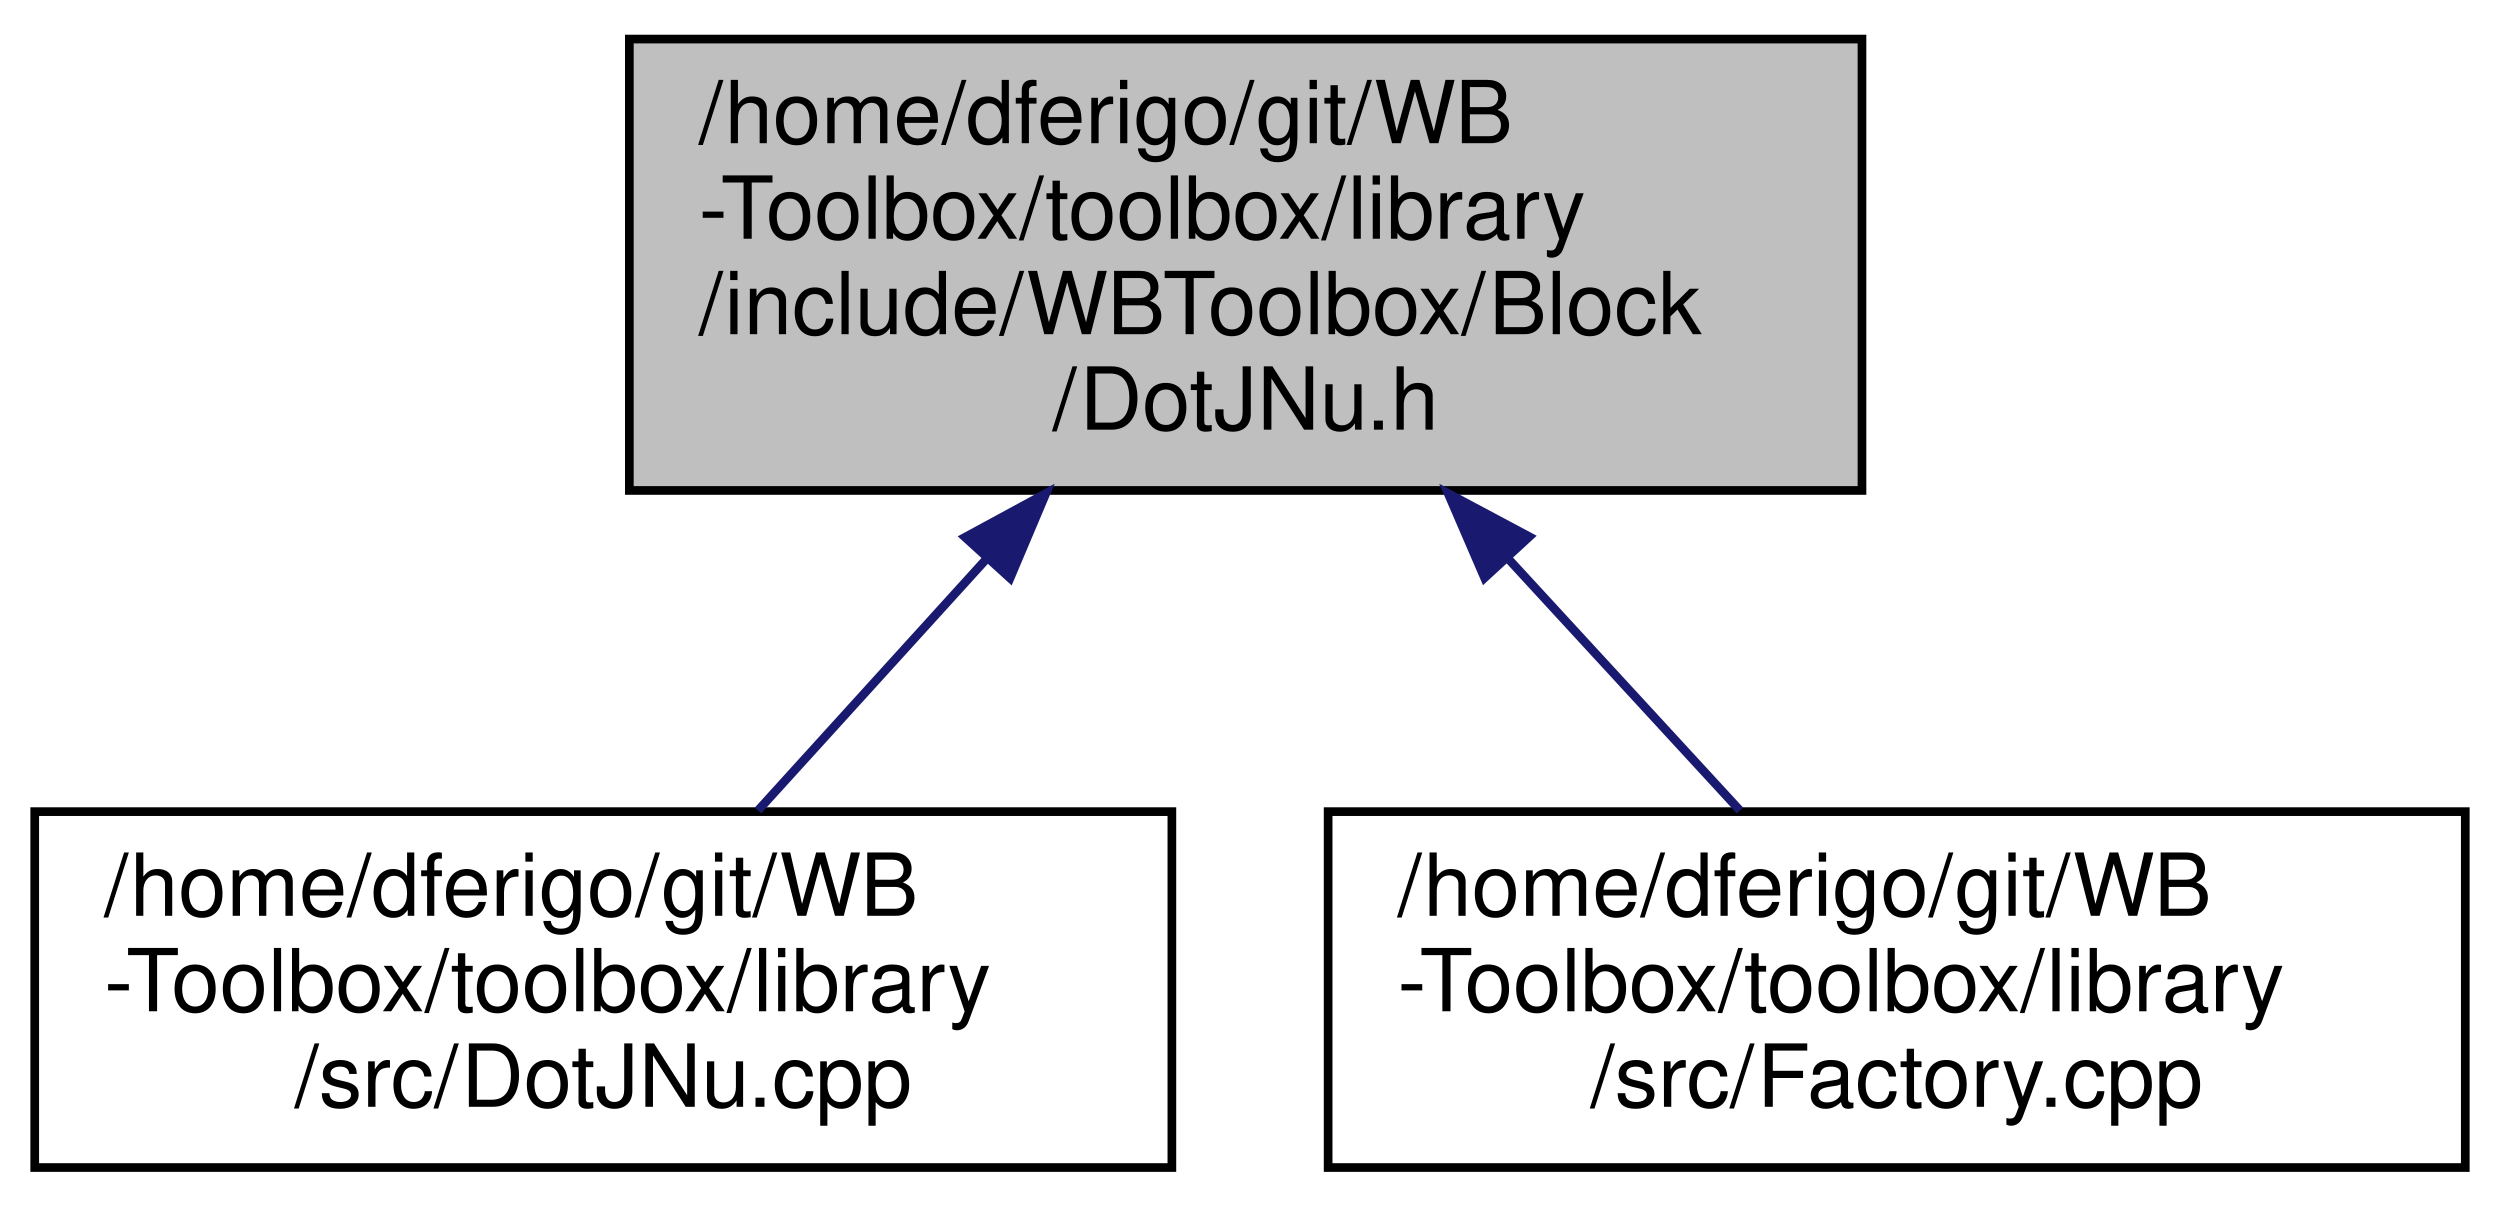
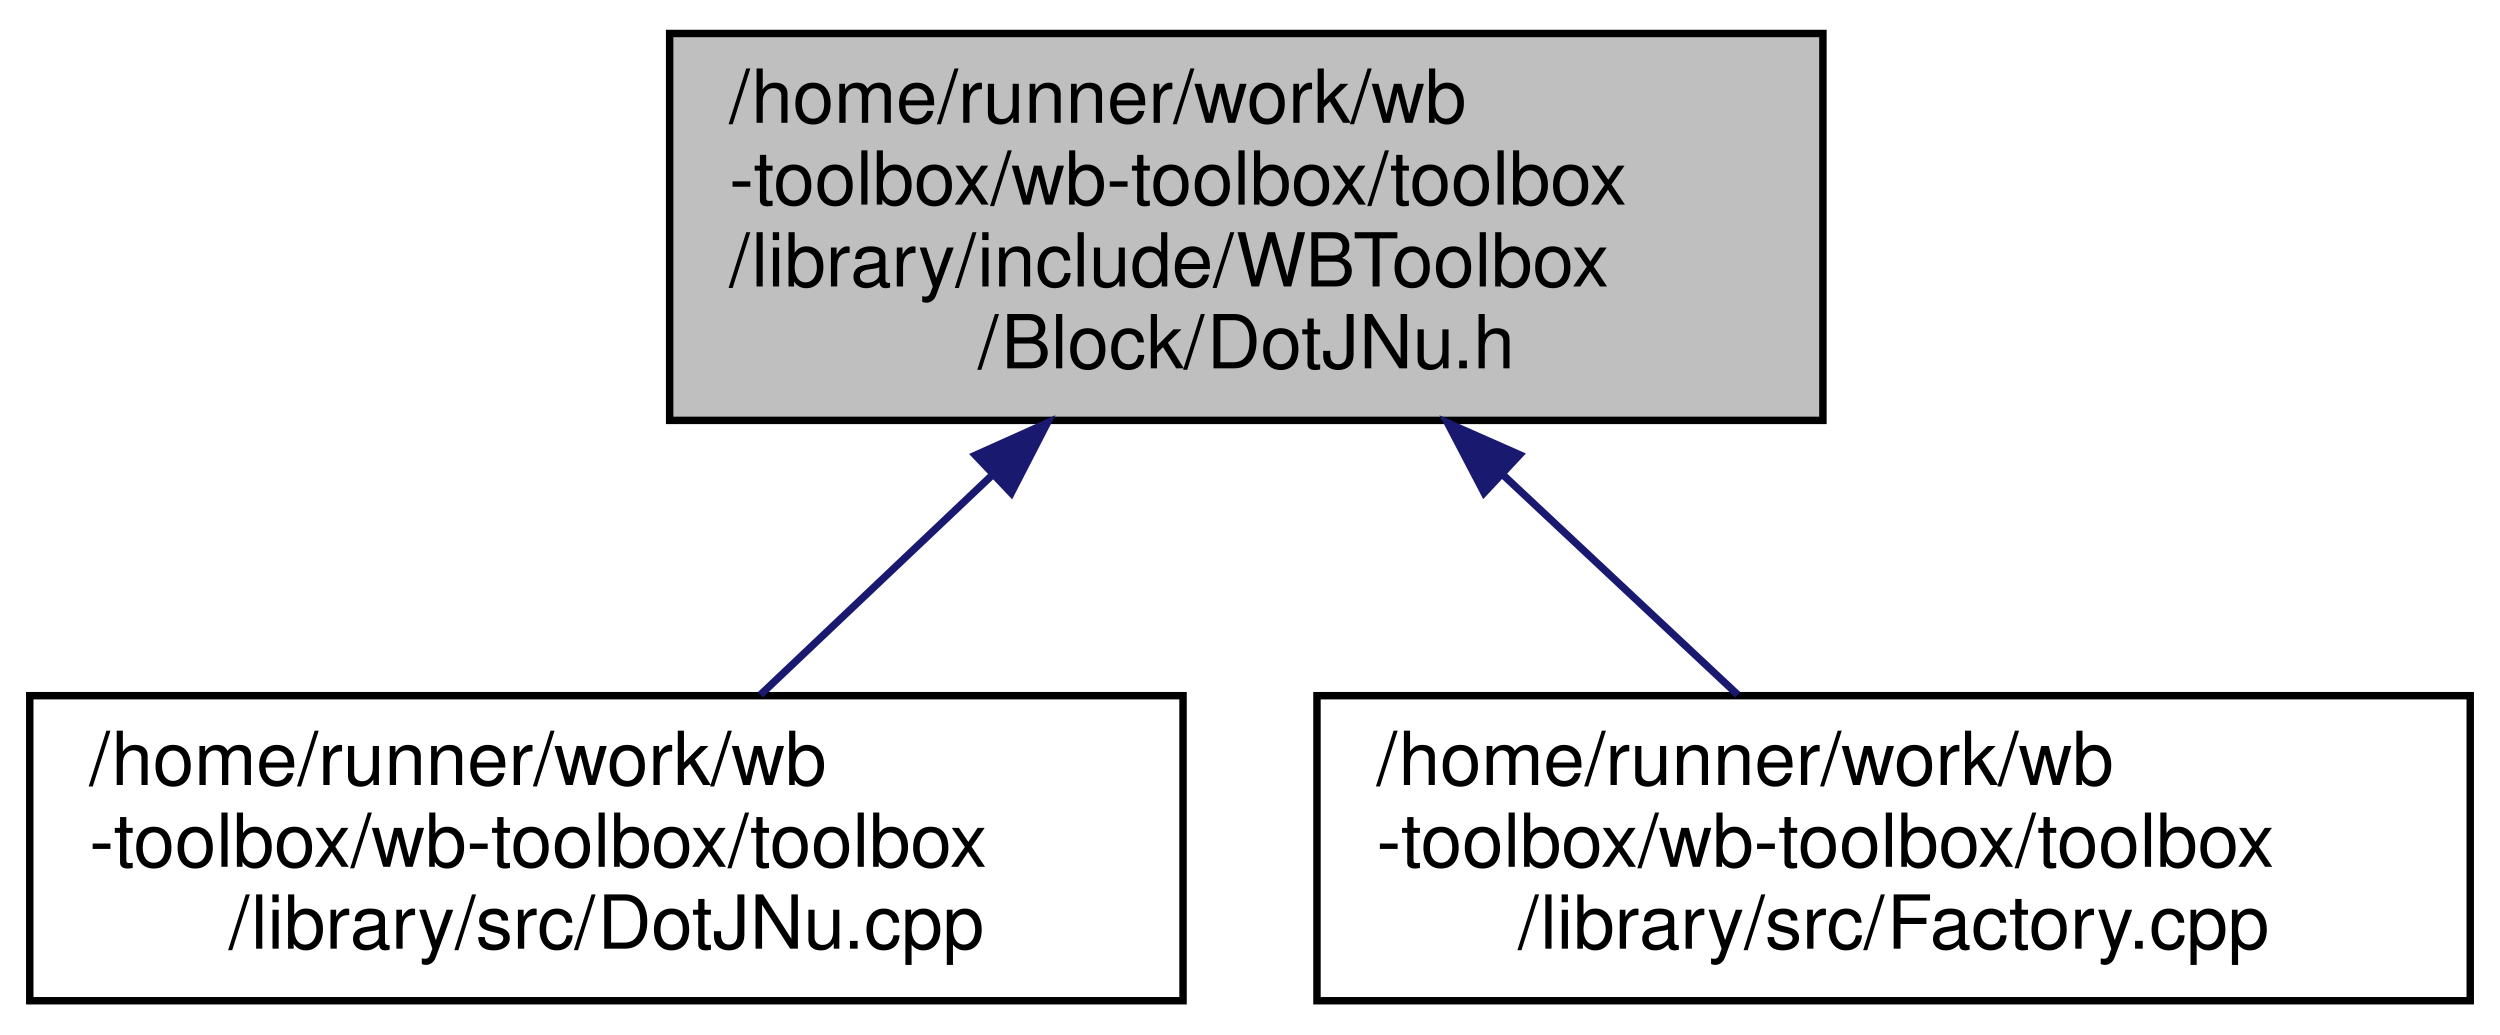
- <svg xmlns="http://www.w3.org/2000/svg" xmlns:xlink="http://www.w3.org/1999/xlink" width="288pt" height="139pt" viewBox="0.00 0.00 288.00 139.00">
+ <svg xmlns="http://www.w3.org/2000/svg" xmlns:xlink="http://www.w3.org/1999/xlink" width="336pt" height="139pt" viewBox="0.00 0.00 336.00 139.00">
  <g id="graph0" class="graph" transform="scale(1 1) rotate(0) translate(4 135)">
    <g id="node1" class="node">
      <g id="a_node1">
        <a xlink:title=" ">
-           <polygon fill="#bfbfbf" stroke="black" points="68.5,-78.5 68.5,-130.5 210.5,-130.5 210.5,-78.5 68.5,-78.5" />
-           <text text-anchor="start" x="76.5" y="-118.5" font-family="Helvetica,sans-Serif" font-size="10.00">/home/dferigo/git/WB</text>
-           <text text-anchor="start" x="76.5" y="-107.5" font-family="Helvetica,sans-Serif" font-size="10.00">-Toolbox/toolbox/library</text>
-           <text text-anchor="start" x="76.5" y="-96.5" font-family="Helvetica,sans-Serif" font-size="10.00">/include/WBToolbox/Block</text>
-           <text text-anchor="middle" x="139.5" y="-85.5" font-family="Helvetica,sans-Serif" font-size="10.00">/DotJNu.h</text>
+           <polygon fill="#bfbfbf" stroke="black" points="86,-78.5 86,-130.5 241,-130.5 241,-78.5 86,-78.5" />
+           <text text-anchor="start" x="94" y="-118.5" font-family="Helvetica,sans-Serif" font-size="10.00">/home/runner/work/wb</text>
+           <text text-anchor="start" x="94" y="-107.5" font-family="Helvetica,sans-Serif" font-size="10.00">-toolbox/wb-toolbox/toolbox</text>
+           <text text-anchor="start" x="94" y="-96.5" font-family="Helvetica,sans-Serif" font-size="10.00">/library/include/WBToolbox</text>
+           <text text-anchor="middle" x="163.5" y="-85.5" font-family="Helvetica,sans-Serif" font-size="10.00">/Block/DotJNu.h</text>
        </a>
      </g>
    </g>
    <g id="node2" class="node">
      <g id="a_node2">
        <a xlink:href="_dot_j_nu_8cpp.html" target="_top" xlink:title=" ">
-           <polygon fill="none" stroke="black" points="0,-0.5 0,-41.5 131,-41.5 131,-0.5 0,-0.5" />
-           <text text-anchor="start" x="8" y="-29.5" font-family="Helvetica,sans-Serif" font-size="10.00">/home/dferigo/git/WB</text>
-           <text text-anchor="start" x="8" y="-18.5" font-family="Helvetica,sans-Serif" font-size="10.00">-Toolbox/toolbox/library</text>
-           <text text-anchor="middle" x="65.5" y="-7.5" font-family="Helvetica,sans-Serif" font-size="10.00">/src/DotJNu.cpp</text>
+           <polygon fill="none" stroke="black" points="0,-0.5 0,-41.5 155,-41.5 155,-0.5 0,-0.5" />
+           <text text-anchor="start" x="8" y="-29.5" font-family="Helvetica,sans-Serif" font-size="10.00">/home/runner/work/wb</text>
+           <text text-anchor="start" x="8" y="-18.5" font-family="Helvetica,sans-Serif" font-size="10.00">-toolbox/wb-toolbox/toolbox</text>
+           <text text-anchor="middle" x="77.5" y="-7.5" font-family="Helvetica,sans-Serif" font-size="10.00">/library/src/DotJNu.cpp</text>
        </a>
      </g>
    </g>
    <g id="edge1" class="edge">
-       <path fill="none" stroke="midnightblue" d="M109.52,-70.48C100.63,-60.69 91.18,-50.28 83.32,-41.63" />
-       <polygon fill="midnightblue" stroke="midnightblue" points="107.18,-73.11 116.49,-78.16 112.36,-68.4 107.18,-73.11" />
+       <path fill="none" stroke="midnightblue" d="M129.27,-71.07C118.76,-61.11 107.52,-50.45 98.21,-41.63" />
+       <polygon fill="midnightblue" stroke="midnightblue" points="127.09,-73.82 136.76,-78.16 131.91,-68.74 127.09,-73.82" />
    </g>
    <g id="node3" class="node">
      <g id="a_node3">
        <a xlink:href="_factory_8cpp.html" target="_top" xlink:title=" ">
-           <polygon fill="none" stroke="black" points="149,-0.5 149,-41.5 280,-41.5 280,-0.5 149,-0.5" />
-           <text text-anchor="start" x="157" y="-29.5" font-family="Helvetica,sans-Serif" font-size="10.00">/home/dferigo/git/WB</text>
-           <text text-anchor="start" x="157" y="-18.5" font-family="Helvetica,sans-Serif" font-size="10.00">-Toolbox/toolbox/library</text>
-           <text text-anchor="middle" x="214.5" y="-7.5" font-family="Helvetica,sans-Serif" font-size="10.00">/src/Factory.cpp</text>
+           <polygon fill="none" stroke="black" points="173,-0.5 173,-41.5 328,-41.5 328,-0.5 173,-0.5" />
+           <text text-anchor="start" x="181" y="-29.5" font-family="Helvetica,sans-Serif" font-size="10.00">/home/runner/work/wb</text>
+           <text text-anchor="start" x="181" y="-18.5" font-family="Helvetica,sans-Serif" font-size="10.00">-toolbox/wb-toolbox/toolbox</text>
+           <text text-anchor="middle" x="250.5" y="-7.5" font-family="Helvetica,sans-Serif" font-size="10.00">/library/src/Factory.cpp</text>
        </a>
      </g>
    </g>
    <g id="edge2" class="edge">
-       <path fill="none" stroke="midnightblue" d="M169.61,-70.78C178.7,-60.9 188.39,-50.37 196.44,-41.63" />
-       <polygon fill="midnightblue" stroke="midnightblue" points="167.02,-68.43 162.82,-78.16 172.17,-73.17 167.02,-68.43" />
+       <path fill="none" stroke="midnightblue" d="M198.12,-71.07C208.76,-61.11 220.13,-50.45 229.55,-41.63" />
+       <polygon fill="midnightblue" stroke="midnightblue" points="195.46,-68.77 190.55,-78.16 200.24,-73.88 195.46,-68.77" />
    </g>
  </g>
</svg>
